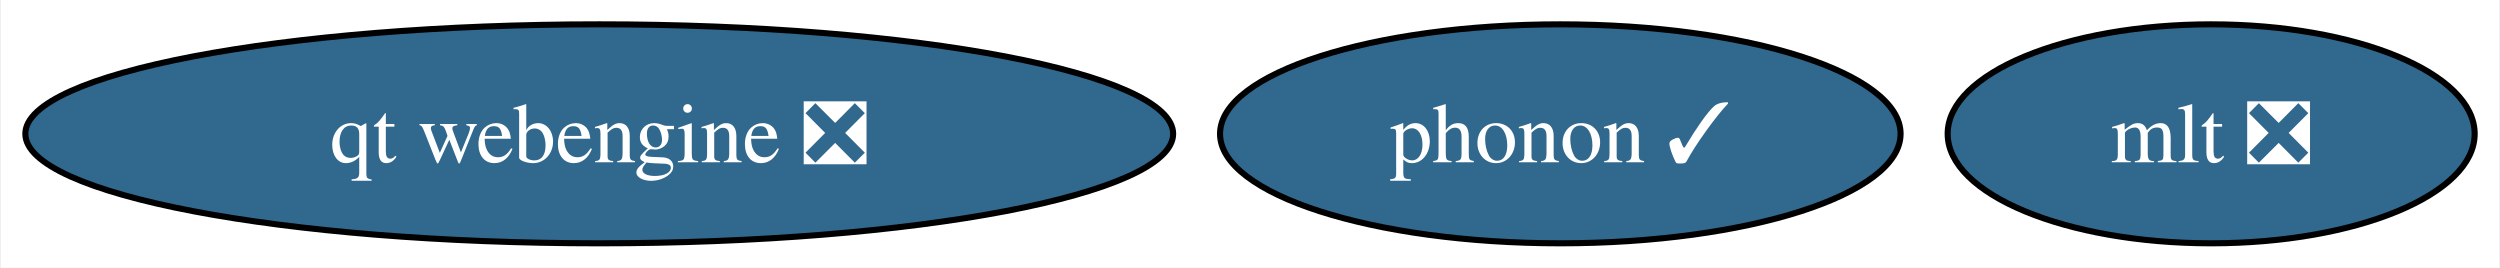
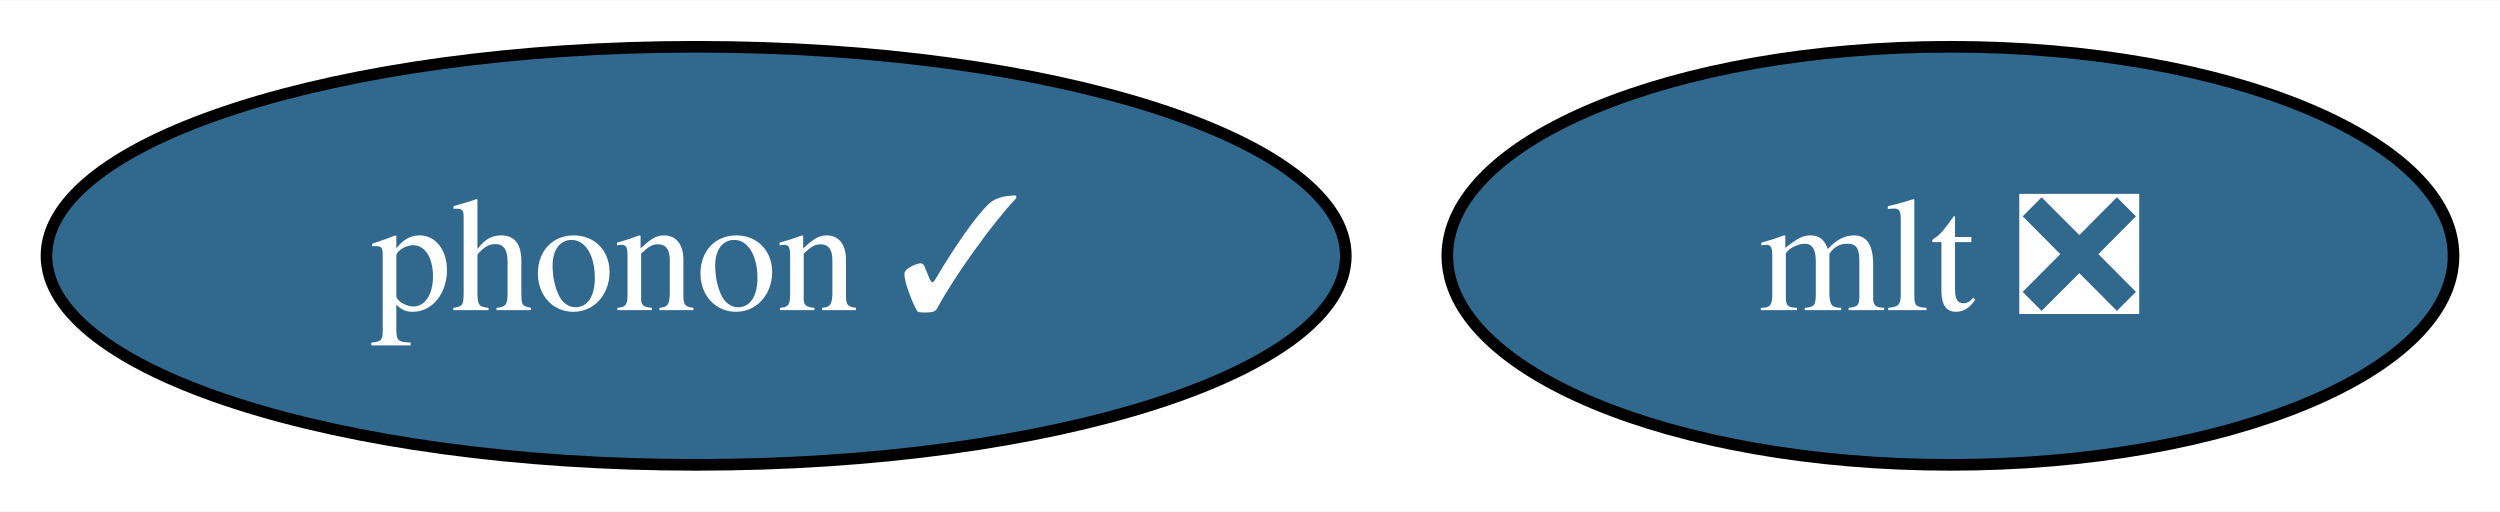
- <svg xmlns="http://www.w3.org/2000/svg" xmlns:xlink="http://www.w3.org/1999/xlink" width="411pt" height="44pt" viewBox="0.00 0.00 410.67 44.00">
+ <svg xmlns="http://www.w3.org/2000/svg" xmlns:xlink="http://www.w3.org/1999/xlink" width="215pt" height="44pt" viewBox="0.00 0.00 215.26 44.00">
  <g id="graph0" class="graph" transform="scale(1 1) rotate(0) translate(4 40)">
-     <polygon fill="white" stroke="none" points="-4,4 -4,-40 406.67,-40 406.67,4 -4,4" />
+     <polygon fill="white" stroke="none" points="-4,4 -4,-40 211.26,-40 211.26,4 -4,4" />
    <g id="node1" class="node">
      <g id="a_node1">
        <a xlink:href="https://github.com/conda-forge/mlt-feedstock/pull/27" xlink:title="mlt ❎">
-           <ellipse fill="#31688e" stroke="black" cx="359.35" cy="-18" rx="43.32" ry="18" />
-           <text text-anchor="middle" x="359.35" y="-13.32" font-family="Times,serif" font-size="14.00" fill="white">mlt ❎</text>
+           <ellipse fill="#31688e" stroke="black" cx="163.94" cy="-18" rx="43.32" ry="18" />
+           <text text-anchor="middle" x="163.94" y="-13.32" font-family="Times,serif" font-size="14.00" fill="white">mlt ❎</text>
        </a>
      </g>
    </g>
    <g id="node2" class="node">
      <g id="a_node2">
        <a xlink:href="https://github.com/conda-forge/phonon-feedstock/pull/7" xlink:title="phonon ✓">
-           <ellipse fill="#31688e" stroke="black" cx="252.35" cy="-18" rx="55.94" ry="18" />
-           <text text-anchor="middle" x="252.35" y="-13.32" font-family="Times,serif" font-size="14.00" fill="white">phonon ✓</text>
-         </a>
-       </g>
-     </g>
-     <g id="node3" class="node">
-       <g id="a_node3">
-         <a xlink:href="https://github.com/conda-forge/qt-webengine-feedstock/pull/50" xlink:title="qt webengine ❎">
-           <ellipse fill="#31688e" stroke="black" cx="94.35" cy="-18" rx="94.35" ry="18" />
-           <text text-anchor="middle" x="94.35" y="-13.32" font-family="Times,serif" font-size="14.00" fill="white">qt webengine ❎</text>
+           <ellipse fill="#31688e" stroke="black" cx="55.94" cy="-18" rx="55.94" ry="18" />
+           <text text-anchor="middle" x="55.94" y="-13.32" font-family="Times,serif" font-size="14.00" fill="white">phonon ✓</text>
        </a>
      </g>
    </g>
  </g>
</svg>
